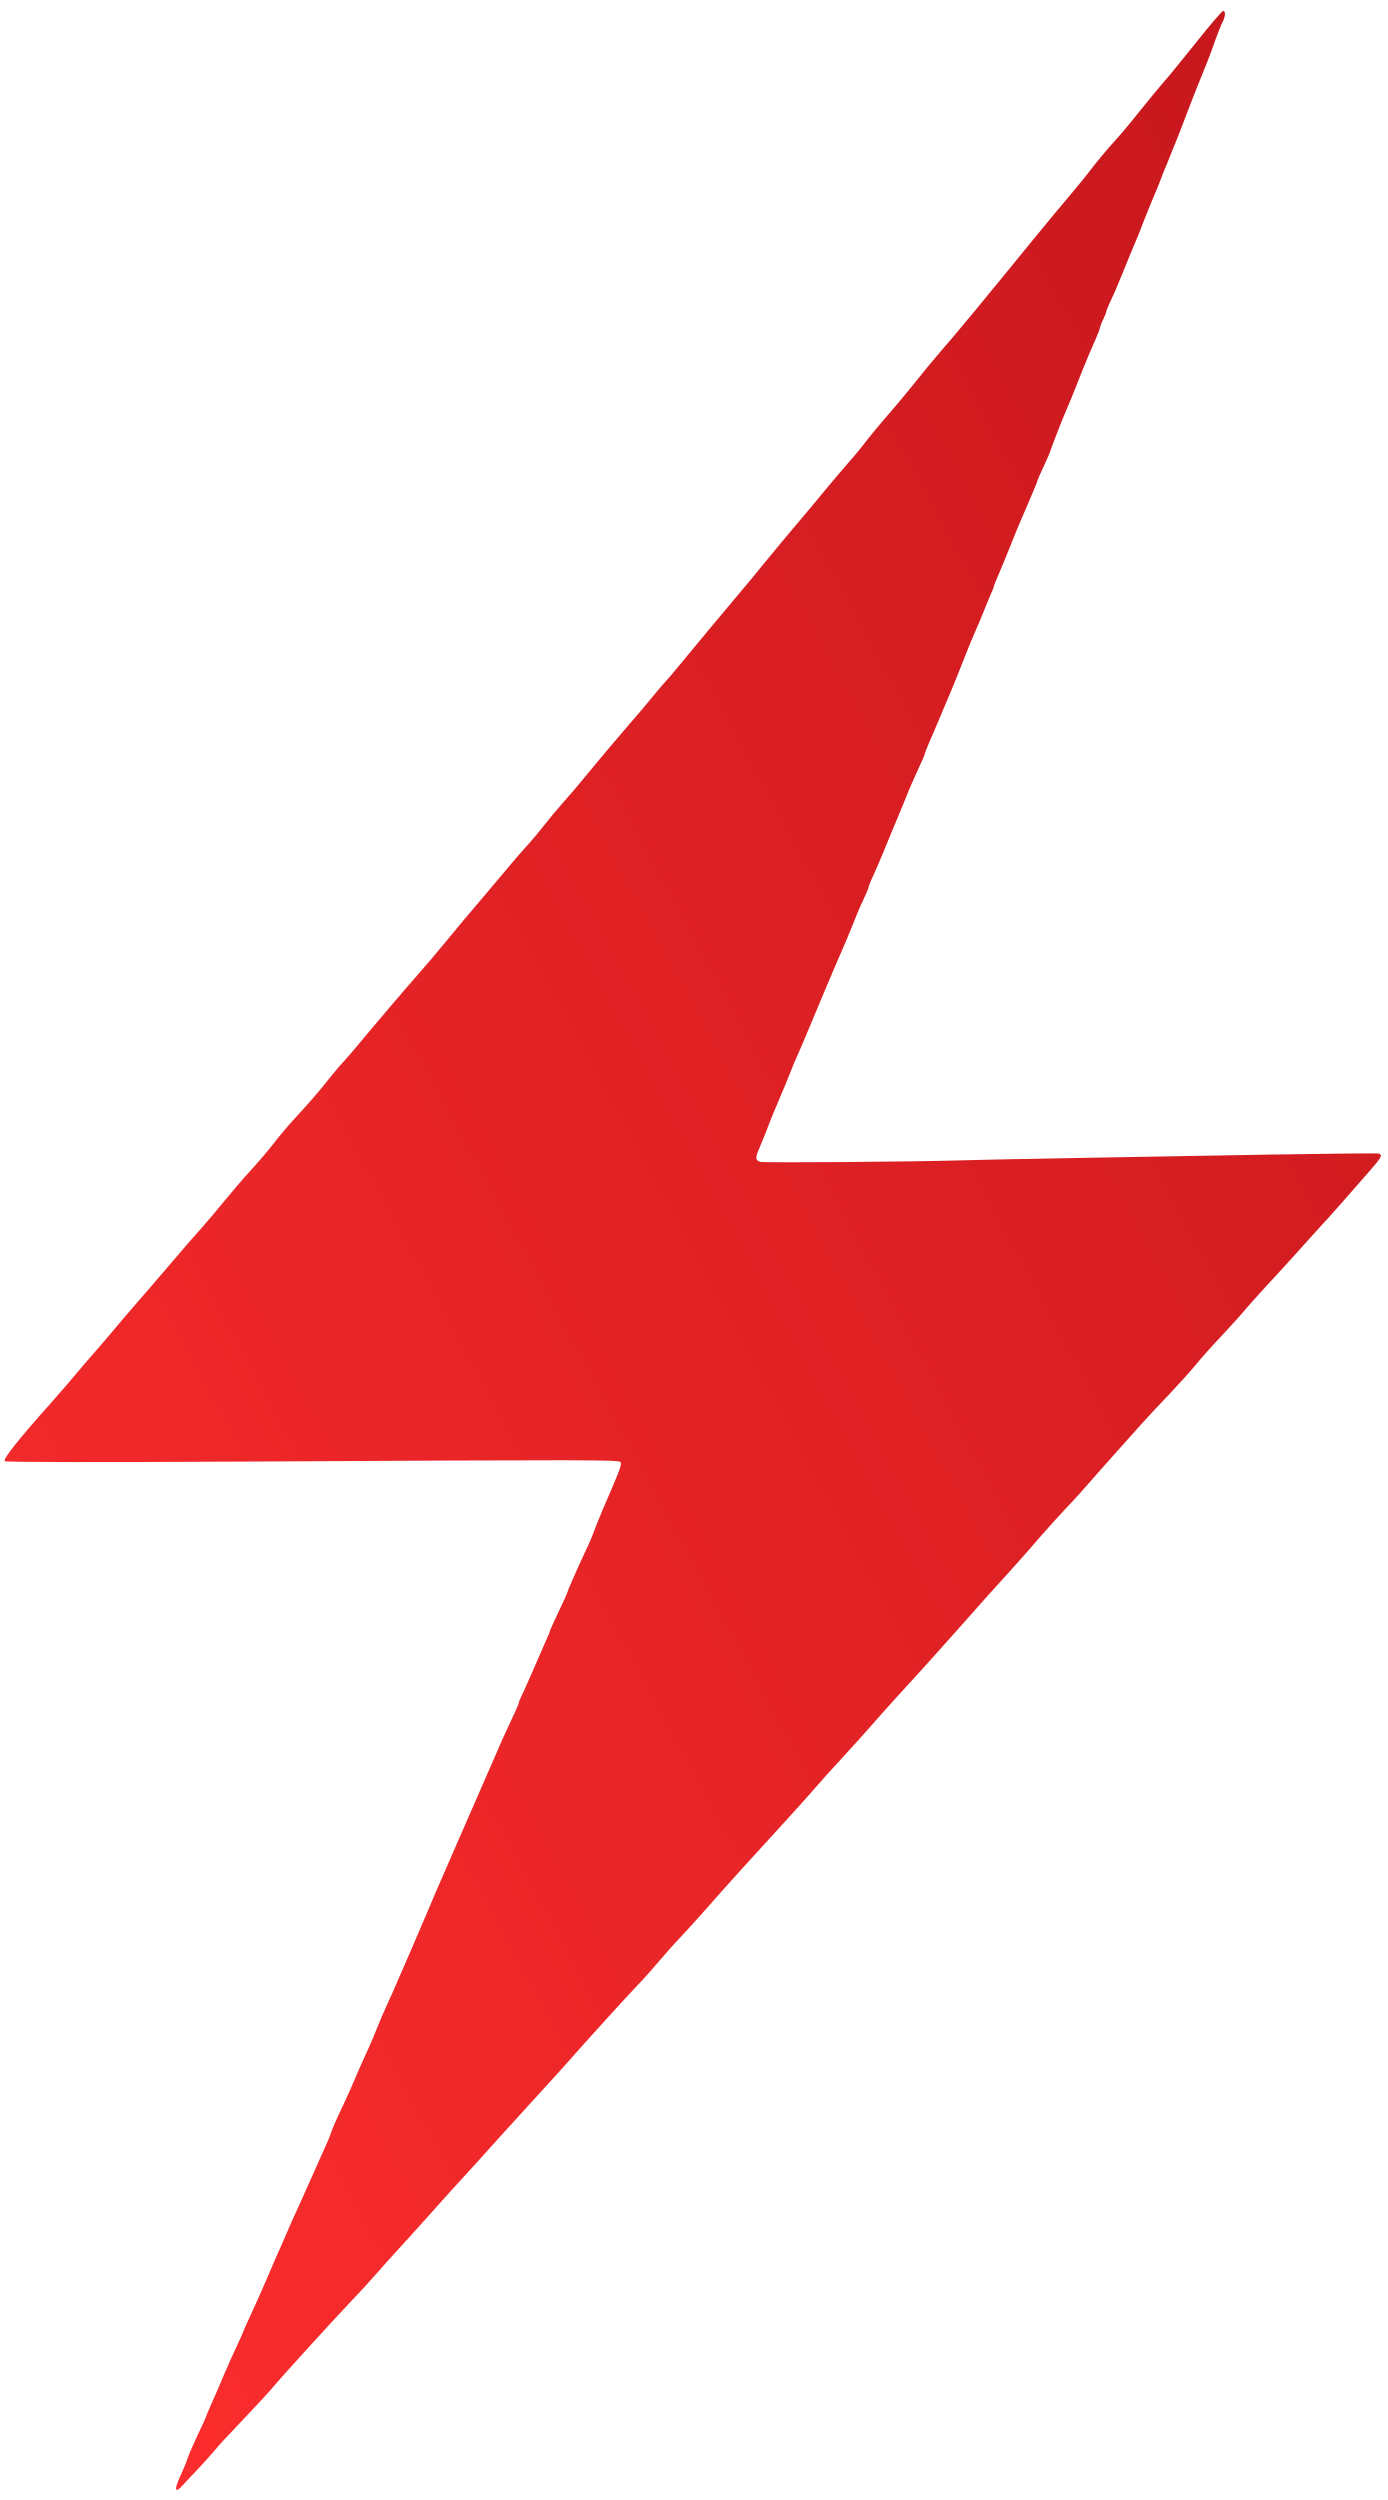
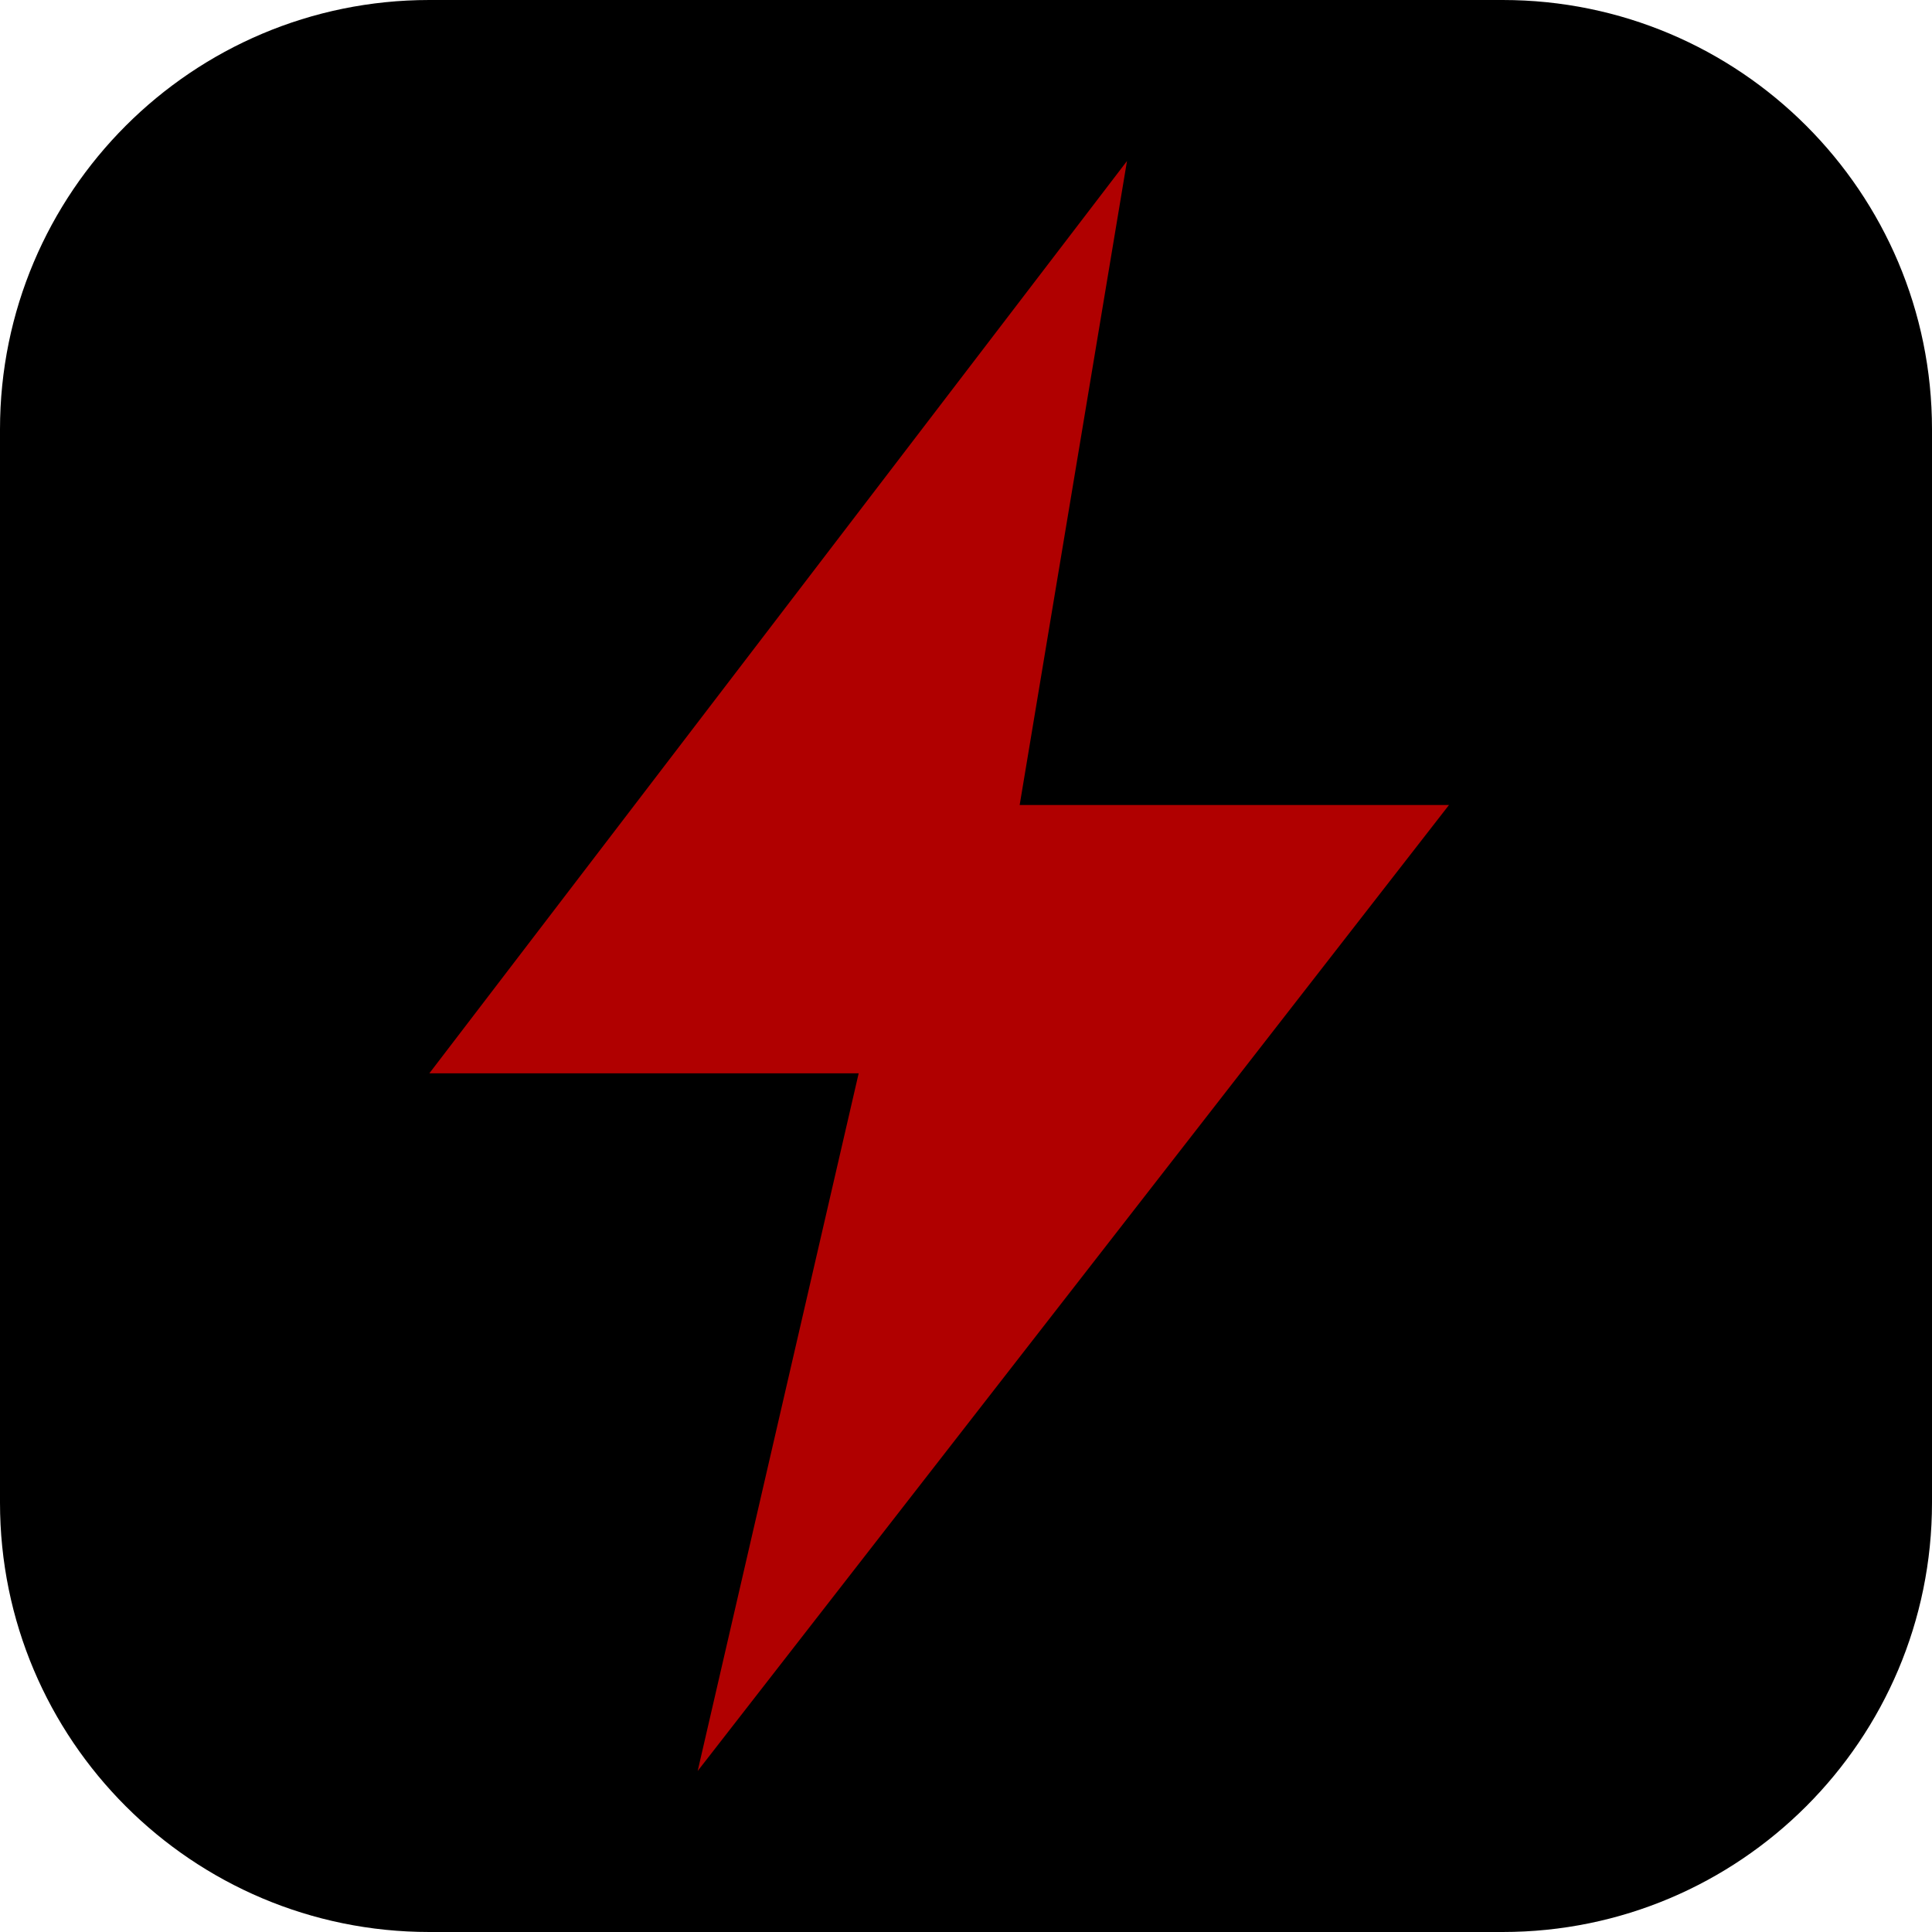
- <svg xmlns="http://www.w3.org/2000/svg" viewBox="0 0 888 1600" role="img" aria-label="Flash eSport">
-   <defs>
-     <linearGradient id="b" x1="0" y1="0" x2="1" y2="1">
-       <stop offset="0" stop-color="#FF2E2E" />
-       <stop offset="1" stop-color="#C4161C" />
-     </linearGradient>
-   </defs>
-   <g transform="translate(0,1600) scale(0.1,-0.1)" fill="url(#b)" stroke="none">
-     <path d="M7655 15728 c-88 -110 -184 -228 -214 -261 -29 -33 -96 -115 -149 -181 -53 -67 -125 -153 -161 -192 -36 -39 -100 -115 -141 -168 -41 -54 -109 -137 -150 -185 -41 -48 -140 -167 -220 -265 -329 -404 -520 -635 -605 -731 -29 -33 -101 -120 -160 -194 -59 -74 -144 -175 -188 -225 -44 -50 -98 -116 -121 -146 -22 -30 -74 -94 -116 -141 -41 -47 -111 -129 -155 -183 -44 -54 -125 -150 -179 -214 -55 -64 -143 -171 -197 -237 -53 -66 -132 -160 -174 -210 -88 -104 -253 -302 -373 -448 -46 -56 -87 -104 -91 -107 -4 -3 -38 -43 -77 -90 -38 -47 -109 -131 -159 -188 -49 -57 -107 -125 -128 -150 -22 -26 -56 -67 -77 -92 -20 -25 -61 -74 -91 -110 -29 -36 -85 -101 -124 -145 -39 -44 -95 -111 -125 -150 -30 -38 -73 -90 -96 -115 -23 -25 -71 -79 -106 -121 -74 -89 -243 -288 -311 -368 -26 -31 -84 -101 -129 -156 -45 -55 -114 -136 -153 -180 -71 -80 -290 -337 -396 -465 -30 -37 -74 -87 -96 -111 -23 -24 -60 -69 -84 -99 -54 -70 -145 -175 -229 -265 -36 -39 -93 -106 -126 -150 -34 -44 -101 -123 -149 -175 -48 -52 -123 -140 -168 -195 -44 -55 -113 -136 -152 -180 -40 -44 -105 -118 -144 -165 -114 -133 -220 -257 -296 -344 -39 -45 -93 -108 -120 -141 -27 -33 -81 -96 -120 -140 -39 -44 -93 -107 -120 -140 -27 -33 -99 -116 -160 -185 -214 -240 -309 -361 -294 -372 9 -6 571 -7 1569 -2 2199 12 2357 11 2371 -3 10 -10 -3 -47 -58 -175 -39 -90 -83 -194 -98 -233 -31 -83 -32 -85 -83 -195 -52 -111 -102 -227 -102 -234 0 -4 -25 -58 -55 -121 -30 -64 -55 -118 -55 -121 0 -3 -6 -20 -14 -37 -8 -18 -46 -106 -86 -197 -39 -91 -78 -177 -86 -192 -7 -14 -14 -31 -14 -37 0 -6 -24 -61 -54 -123 -29 -62 -65 -140 -78 -173 -14 -33 -99 -226 -188 -430 -89 -203 -182 -417 -207 -475 -24 -58 -48 -114 -53 -125 -5 -11 -32 -74 -60 -140 -28 -66 -55 -129 -60 -140 -5 -11 -32 -74 -61 -140 -28 -66 -66 -151 -84 -190 -18 -38 -45 -101 -60 -140 -15 -38 -41 -99 -57 -135 -45 -97 -63 -138 -93 -210 -15 -36 -44 -101 -65 -145 -50 -105 -76 -164 -85 -195 -4 -14 -33 -81 -65 -150 -31 -69 -63 -140 -71 -159 -8 -19 -38 -86 -67 -150 -30 -64 -67 -147 -83 -186 -16 -38 -36 -83 -44 -100 -7 -16 -44 -100 -80 -185 -37 -85 -84 -192 -106 -237 -21 -46 -39 -85 -39 -88 0 -3 -18 -42 -39 -88 -22 -45 -60 -131 -86 -192 -48 -113 -58 -136 -94 -217 -12 -26 -21 -49 -21 -52 0 -3 -24 -56 -54 -118 -29 -62 -59 -131 -66 -153 -7 -22 -28 -73 -47 -114 -41 -88 -33 -113 18 -55 19 21 66 72 106 113 39 42 84 92 100 112 15 20 96 107 180 195 83 87 166 177 185 200 45 56 390 435 508 559 53 55 127 136 165 180 38 44 96 109 130 145 33 36 114 125 180 199 125 140 177 198 331 366 50 55 115 127 145 161 30 33 120 132 200 220 80 87 175 192 210 231 147 167 398 443 465 513 40 41 102 111 139 155 37 44 97 112 134 150 36 39 96 104 132 145 190 215 300 337 554 614 66 72 147 163 180 201 33 39 114 129 180 200 66 72 152 167 190 211 63 73 198 222 324 359 25 28 136 151 246 275 109 124 244 275 300 335 55 61 140 156 187 212 48 55 123 139 166 185 44 45 95 101 113 122 36 42 251 284 383 431 45 49 126 137 182 195 55 58 127 137 158 175 61 73 82 97 208 232 41 44 104 114 138 155 35 40 93 105 129 143 36 39 126 136 198 217 73 82 141 156 150 166 22 22 180 201 292 330 85 97 91 109 65 119 -8 3 -313 0 -677 -6 -364 -6 -927 -16 -1252 -22 -324 -6 -655 -12 -735 -15 -279 -9 -1268 -17 -1294 -10 -32 8 -33 29 -6 88 10 24 31 74 46 113 14 38 32 83 39 100 7 16 25 59 40 95 15 36 33 79 40 95 7 17 25 61 40 99 15 38 31 77 36 85 7 14 58 134 119 281 17 43 102 243 120 285 62 142 88 203 117 275 18 47 40 99 47 115 8 17 23 51 35 76 12 25 21 50 21 54 0 4 9 29 21 54 30 66 44 98 72 166 44 108 78 190 87 210 8 19 38 90 82 200 12 28 38 87 59 132 22 46 39 87 39 92 0 5 12 35 26 67 14 33 29 68 34 79 120 283 125 294 185 447 25 65 59 148 76 185 16 37 42 97 56 133 14 36 34 84 44 107 11 23 19 45 19 48 0 4 6 21 14 38 22 50 71 168 126 307 12 30 30 73 40 95 10 22 30 69 45 105 15 36 33 79 41 97 8 17 14 34 14 38 0 3 18 44 40 91 22 47 40 88 40 91 0 6 81 216 100 258 26 60 54 127 76 185 14 36 34 88 46 115 21 51 27 67 72 169 14 32 26 63 26 70 1 6 9 29 20 51 11 22 19 44 20 49 0 5 9 30 21 55 12 25 27 60 35 76 7 17 29 68 48 115 39 98 62 153 80 195 8 17 35 84 60 150 26 66 54 134 61 150 8 17 26 61 41 100 14 38 32 83 40 100 21 49 103 256 134 340 26 69 73 188 125 315 14 36 39 101 54 146 16 44 36 95 45 112 19 37 21 72 4 72 -7 0 -85 -91 -173 -202z" />
-   </g>
+ <svg xmlns="http://www.w3.org/2000/svg" viewBox="0 0 36 36">
+   <rect width="36" height="36" rx="8" fill="#000" />
+   <path fill="#B00000" d="M21 3 8 20h8l-3 13 14-18h-8z" />
</svg>
